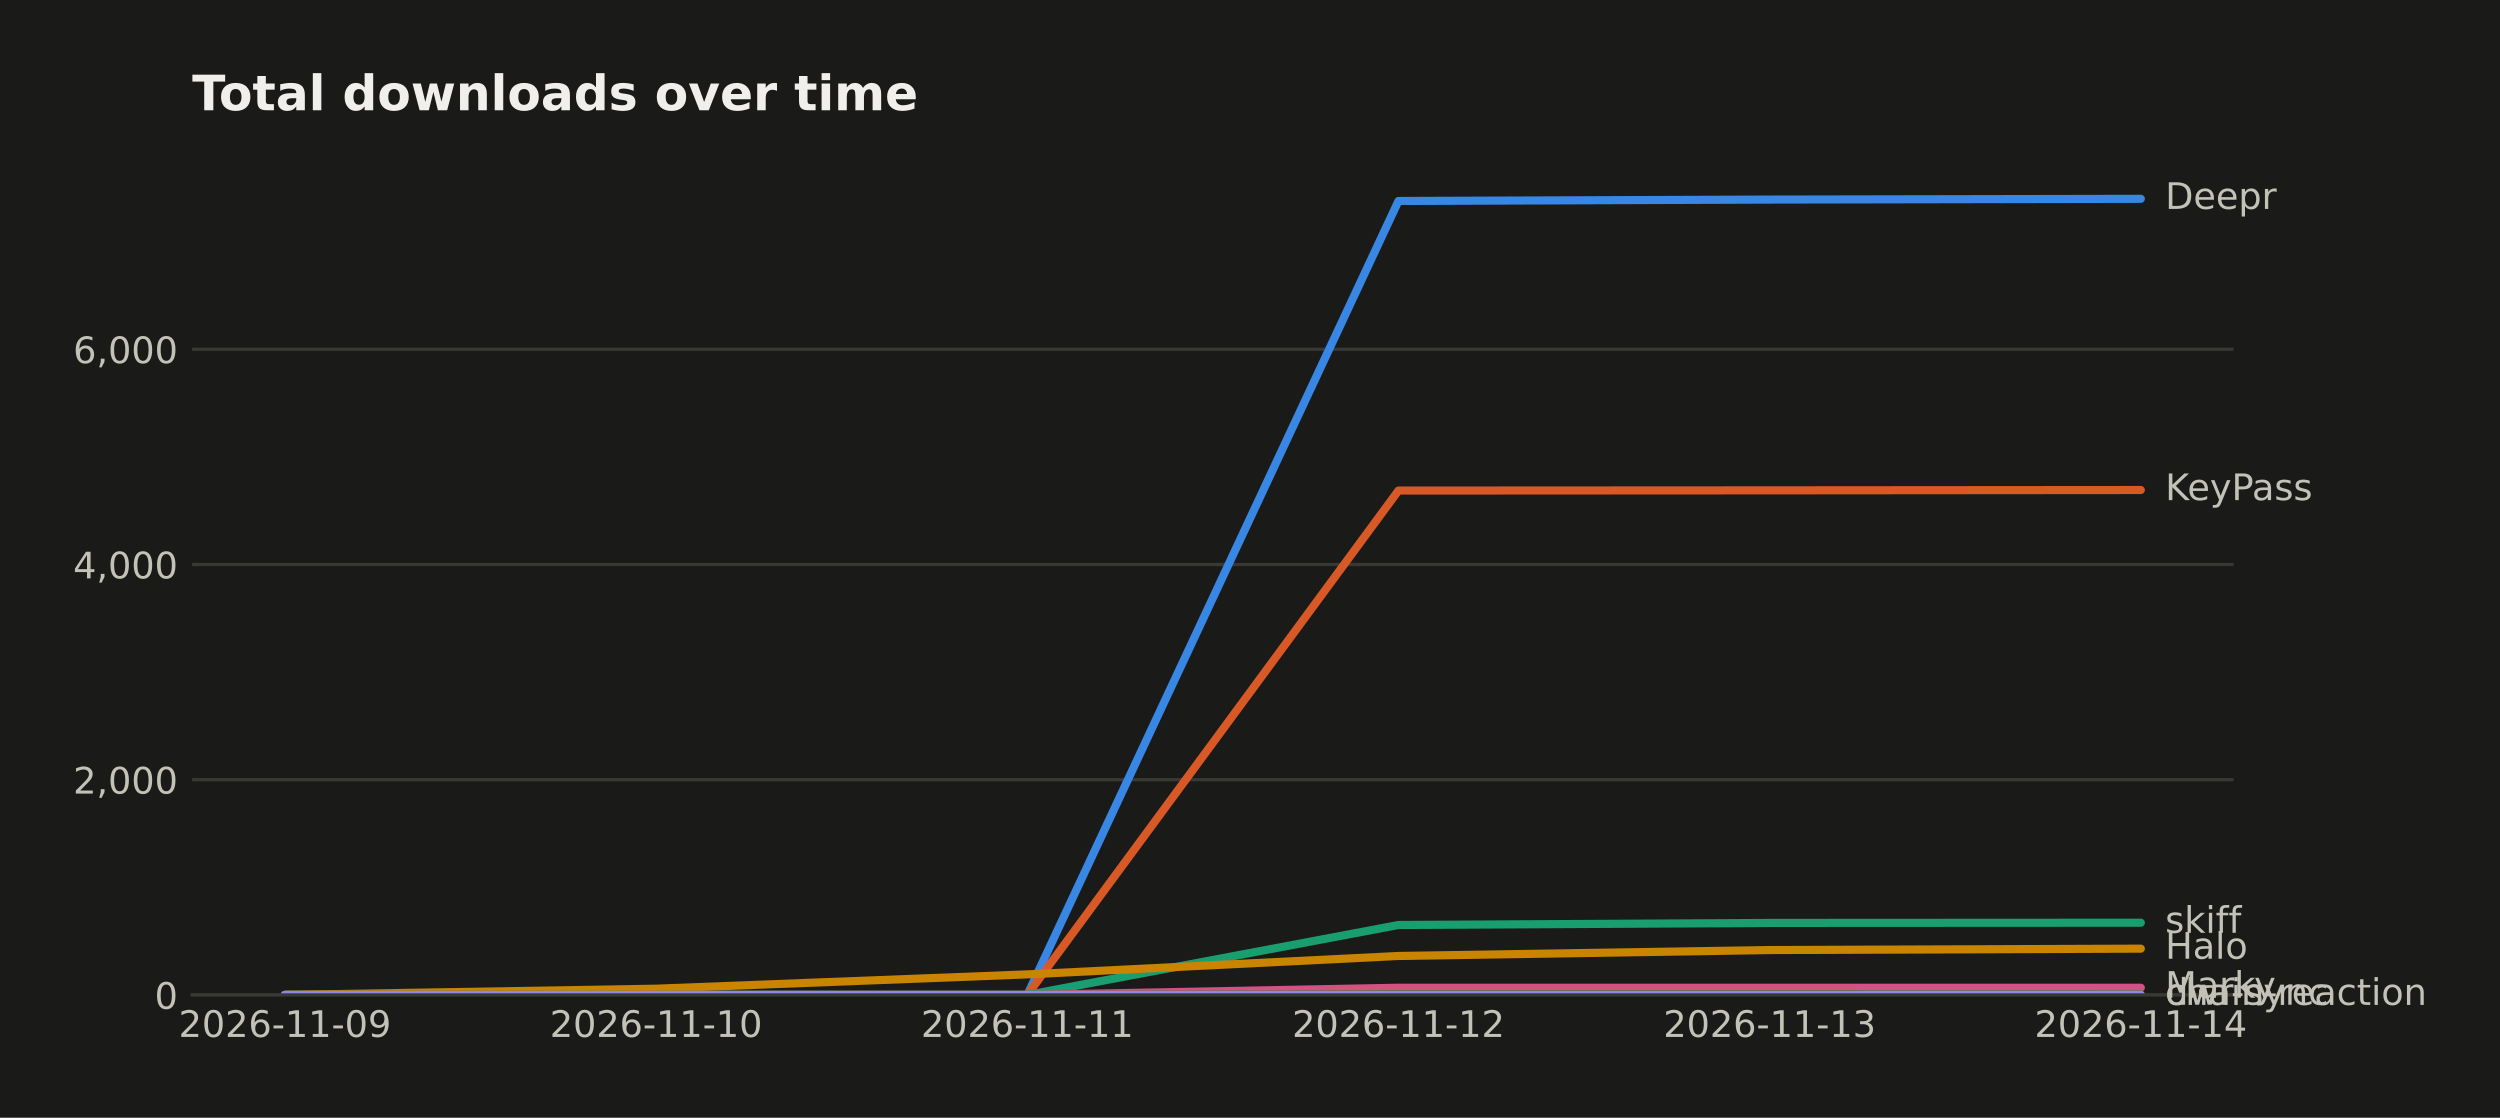
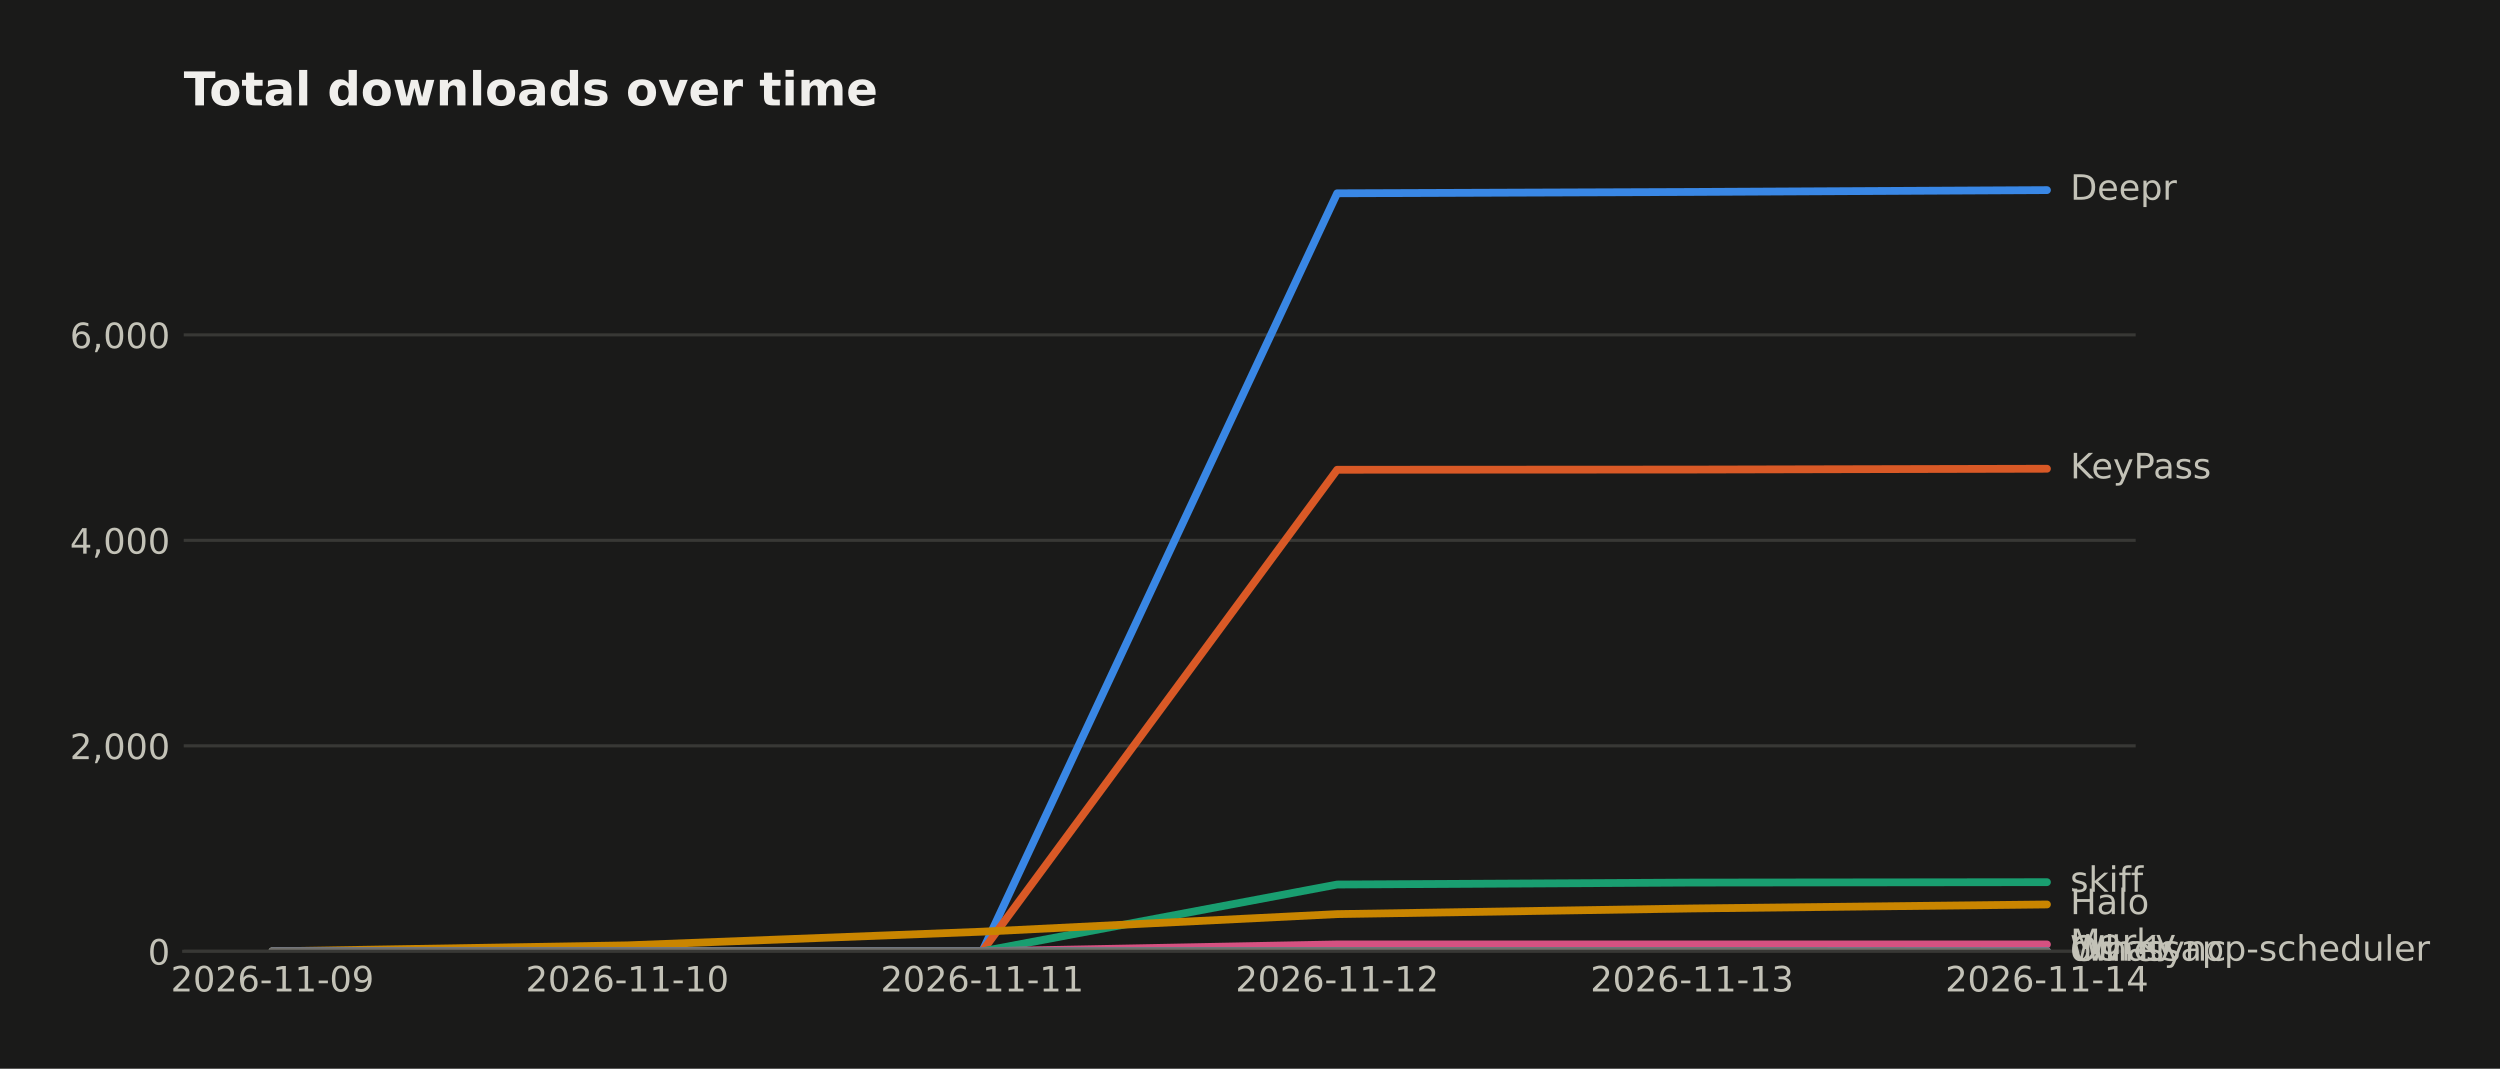
- <svg xmlns="http://www.w3.org/2000/svg" width="614.995pt" height="274.96pt" viewBox="0 0 614.995 274.96" version="1.1">
+ <svg xmlns="http://www.w3.org/2000/svg" width="643.196pt" height="274.96pt" viewBox="0 0 643.196 274.96" version="1.1">
  <defs>
    <style type="text/css">*{stroke-linejoin: round; stroke-linecap: butt}</style>
  </defs>
  <g id="figure_1">
    <g id="patch_1">
-       <path d="M 0 274.96  L 614.995 274.96  L 614.995 0  L 0 0  z " style="fill: #1a1a19" />
+       <path d="M 0 274.96  L 643.196 274.96  L 643.196 0  L 0 0  z " style="fill: #1a1a19" />
    </g>
    <g id="axes_1">
      <g id="patch_2">
        <path d="M 47.265 244.75  L 549.465 244.75  L 549.465 39.118  L 47.265 39.118  z " style="fill: #1a1a19" />
      </g>
      <g id="matplotlib.axis_1">
        <g id="xtick_1">
          <g id="line2d_1" />
          <g id="text_1">
            <text style="fill: #c3c2b7; font: 9px 'DejaVu Sans'; text-anchor: middle" x="70.093" y="255.089" transform="rotate(-0 70.09258 255.0887)">2026-11-09</text>
          </g>
        </g>
        <g id="xtick_2">
          <g id="line2d_2" />
          <g id="text_2">
            <text style="fill: #c3c2b7; font: 9px 'DejaVu Sans'; text-anchor: middle" x="161.402" y="255.089" transform="rotate(-0 161.4017 255.0887)">2026-11-10</text>
          </g>
        </g>
        <g id="xtick_3">
          <g id="line2d_3" />
          <g id="text_3">
            <text style="fill: #c3c2b7; font: 9px 'DejaVu Sans'; text-anchor: middle" x="252.711" y="255.089" transform="rotate(-0 252.7108 255.0887)">2026-11-11</text>
          </g>
        </g>
        <g id="xtick_4">
          <g id="line2d_4" />
          <g id="text_4">
            <text style="fill: #c3c2b7; font: 9px 'DejaVu Sans'; text-anchor: middle" x="344.02" y="255.089" transform="rotate(-0 344.0199 255.0887)">2026-11-12</text>
          </g>
        </g>
        <g id="xtick_5">
          <g id="line2d_5" />
          <g id="text_5">
            <text style="fill: #c3c2b7; font: 9px 'DejaVu Sans'; text-anchor: middle" x="435.329" y="255.089" transform="rotate(-0 435.3289 255.0887)">2026-11-13</text>
          </g>
        </g>
        <g id="xtick_6">
          <g id="line2d_6" />
          <g id="text_6">
            <text style="fill: #c3c2b7; font: 9px 'DejaVu Sans'; text-anchor: middle" x="526.638" y="255.089" transform="rotate(-0 526.638 255.0887)">2026-11-14</text>
          </g>
        </g>
      </g>
      <g id="matplotlib.axis_2">
        <g id="ytick_1">
          <g id="line2d_7">
-             <path d="M 47.265 244.75  L 549.465 244.75  " clip-path="url(#pf0e1c28797)" style="fill: none; stroke: #383835; stroke-width: 0.8; stroke-linecap: square" />
+             <path d="M 47.265 244.75  L 549.465 244.75  " clip-path="url(#p613d4f6c0a)" style="fill: none; stroke: #383835; stroke-width: 0.8; stroke-linecap: square" />
          </g>
          <g id="line2d_8" />
          <g id="text_7">
            <text style="fill: #c3c2b7; font: 9px 'DejaVu Sans'; text-anchor: end" x="43.765" y="248.169" transform="rotate(-0 43.76531 248.1694)">0</text>
          </g>
        </g>
        <g id="ytick_2">
          <g id="line2d_9">
-             <path d="M 47.265 191.806  L 549.465 191.806  " clip-path="url(#pf0e1c28797)" style="fill: none; stroke: #383835; stroke-width: 0.8; stroke-linecap: square" />
+             <path d="M 47.265 191.885  L 549.465 191.885  " clip-path="url(#p613d4f6c0a)" style="fill: none; stroke: #383835; stroke-width: 0.8; stroke-linecap: square" />
          </g>
          <g id="line2d_10" />
          <g id="text_8">
-             <text style="fill: #c3c2b7; font: 9px 'DejaVu Sans'; text-anchor: end" x="43.765" y="195.225" transform="rotate(-0 43.76531 195.2254)">2,000</text>
+             <text style="fill: #c3c2b7; font: 9px 'DejaVu Sans'; text-anchor: end" x="43.765" y="195.304" transform="rotate(-0 43.76531 195.304)">2,000</text>
          </g>
        </g>
        <g id="ytick_3">
          <g id="line2d_11">
-             <path d="M 47.265 138.862  L 549.465 138.862  " clip-path="url(#pf0e1c28797)" style="fill: none; stroke: #383835; stroke-width: 0.8; stroke-linecap: square" />
+             <path d="M 47.265 139.019  L 549.465 139.019  " clip-path="url(#p613d4f6c0a)" style="fill: none; stroke: #383835; stroke-width: 0.8; stroke-linecap: square" />
          </g>
          <g id="line2d_12" />
          <g id="text_9">
-             <text style="fill: #c3c2b7; font: 9px 'DejaVu Sans'; text-anchor: end" x="43.765" y="142.281" transform="rotate(-0 43.76531 142.2813)">4,000</text>
+             <text style="fill: #c3c2b7; font: 9px 'DejaVu Sans'; text-anchor: end" x="43.765" y="142.439" transform="rotate(-0 43.76531 142.4386)">4,000</text>
          </g>
        </g>
        <g id="ytick_4">
          <g id="line2d_13">
-             <path d="M 47.265 85.918  L 549.465 85.918  " clip-path="url(#pf0e1c28797)" style="fill: none; stroke: #383835; stroke-width: 0.8; stroke-linecap: square" />
+             <path d="M 47.265 86.154  L 549.465 86.154  " clip-path="url(#p613d4f6c0a)" style="fill: none; stroke: #383835; stroke-width: 0.8; stroke-linecap: square" />
          </g>
          <g id="line2d_14" />
          <g id="text_10">
-             <text style="fill: #c3c2b7; font: 9px 'DejaVu Sans'; text-anchor: end" x="43.765" y="89.337" transform="rotate(-0 43.76531 89.33731)">6,000</text>
+             <text style="fill: #c3c2b7; font: 9px 'DejaVu Sans'; text-anchor: end" x="43.765" y="89.573" transform="rotate(-0 43.76531 89.57312)">6,000</text>
          </g>
        </g>
      </g>
      <g id="line2d_15">
-         <path d="M 70.093 244.75  L 161.402 244.75  L 252.711 244.75  L 344.02 49.44  L 435.329 49.095  L 526.638 48.91  " clip-path="url(#pf0e1c28797)" style="fill: none; stroke: #3987e5; stroke-width: 2; stroke-linecap: round" />
+         <path d="M 70.093 244.75  L 161.402 244.75  L 252.711 244.75  L 344.02 49.73  L 435.329 49.386  L 526.638 48.91  " clip-path="url(#p613d4f6c0a)" style="fill: none; stroke: #3987e5; stroke-width: 2; stroke-linecap: round" />
      </g>
      <g id="line2d_16">
-         <path d="M 70.093 244.75  L 161.402 244.75  L 252.711 244.75  L 344.02 120.676  L 435.329 120.623  L 526.638 120.543  " clip-path="url(#pf0e1c28797)" style="fill: none; stroke: #d95926; stroke-width: 2; stroke-linecap: round" />
+         <path d="M 70.093 244.75  L 161.402 244.75  L 252.711 244.75  L 344.02 120.86  L 435.329 120.807  L 526.638 120.596  " clip-path="url(#p613d4f6c0a)" style="fill: none; stroke: #d95926; stroke-width: 2; stroke-linecap: round" />
      </g>
      <g id="line2d_17">
-         <path d="M 70.093 244.75  L 161.402 244.75  L 252.711 244.75  L 344.02 227.543  L 435.329 227.04  L 526.638 226.987  " clip-path="url(#pf0e1c28797)" style="fill: none; stroke: #199e70; stroke-width: 2; stroke-linecap: round" />
+         <path d="M 70.093 244.75  L 161.402 244.75  L 252.711 244.75  L 344.02 227.569  L 435.329 227.067  L 526.638 226.961  " clip-path="url(#p613d4f6c0a)" style="fill: none; stroke: #199e70; stroke-width: 2; stroke-linecap: round" />
      </g>
      <g id="line2d_18">
-         <path d="M 70.093 244.75  L 161.402 243.215  L 252.711 239.694  L 344.02 235.167  L 435.329 233.711  L 526.638 233.367  " clip-path="url(#pf0e1c28797)" style="fill: none; stroke: #c98500; stroke-width: 2; stroke-linecap: round" />
+         <path d="M 70.093 244.75  L 161.402 243.217  L 252.711 239.701  L 344.02 235.181  L 435.329 233.728  L 526.638 232.697  " clip-path="url(#p613d4f6c0a)" style="fill: none; stroke: #c98500; stroke-width: 2; stroke-linecap: round" />
      </g>
      <g id="line2d_19">
-         <path d="M 70.093 244.75  L 161.402 244.75  L 252.711 244.75  L 344.02 242.976  L 435.329 242.976  L 526.638 242.976  " clip-path="url(#pf0e1c28797)" style="fill: none; stroke: #d55181; stroke-width: 2; stroke-linecap: round" />
+         <path d="M 70.093 244.75  L 161.402 244.75  L 252.711 244.75  L 344.02 242.979  L 435.329 242.979  L 526.638 242.979  " clip-path="url(#p613d4f6c0a)" style="fill: none; stroke: #d55181; stroke-width: 2; stroke-linecap: round" />
      </g>
      <g id="line2d_20">
-         <path d="M 70.093 244.75  L 161.402 244.75  L 252.711 244.75  L 344.02 244.671  L 435.329 244.671  L 526.638 244.671  " clip-path="url(#pf0e1c28797)" style="fill: none; stroke: #008300; stroke-width: 2; stroke-linecap: round" />
+         <path d="M 70.093 244.75  L 161.402 244.75  L 252.711 244.75  L 344.02 244.671  L 435.329 244.671  L 526.638 244.671  " clip-path="url(#p613d4f6c0a)" style="fill: none; stroke: #008300; stroke-width: 2; stroke-linecap: round" />
      </g>
      <g id="line2d_21">
-         <path d="M 70.093 244.75  L 161.402 244.75  L 252.711 244.75  L 344.02 244.75  L 435.329 244.75  L 526.638 244.724  " clip-path="url(#pf0e1c28797)" style="fill: none; stroke: #9085e9; stroke-width: 2; stroke-linecap: round" />
+         <path d="M 70.093 244.75  L 161.402 244.75  L 252.711 244.75  L 344.02 244.75  L 435.329 244.75  L 526.638 244.671  " clip-path="url(#p613d4f6c0a)" style="fill: none; stroke: #9085e9; stroke-width: 2; stroke-linecap: round" />
+       </g>
+       <g id="line2d_22">
+         <path d="M 70.093 244.75  L 161.402 244.75  L 252.711 244.75  L 344.02 244.75  L 435.329 244.75  L 526.638 244.724  " clip-path="url(#p613d4f6c0a)" style="fill: none; stroke: #6f6e69; stroke-width: 2; stroke-linecap: round" />
      </g>
      <g id="patch_3">
        <path d="M 47.265 244.75  L 549.465 244.75  " style="fill: none; stroke: #383835; stroke-width: 0.8; stroke-linejoin: miter; stroke-linecap: square" />
      </g>
      <g id="text_11">
        <text style="fill: #c3c2b7; font: 9px 'DejaVu Sans'; text-anchor: start" x="532.638" y="51.394" transform="rotate(-0 532.638 51.39356)">Deepr</text>
      </g>
      <g id="text_12">
-         <text style="fill: #c3c2b7; font: 9px 'DejaVu Sans'; text-anchor: start" x="532.638" y="123.027" transform="rotate(-0 532.638 123.0268)">KeyPass</text>
+         <text style="fill: #c3c2b7; font: 9px 'DejaVu Sans'; text-anchor: start" x="532.638" y="123.079" transform="rotate(-0 532.638 123.0791)">KeyPass</text>
      </g>
      <g id="text_13">
-         <text style="fill: #c3c2b7; font: 9px 'DejaVu Sans'; text-anchor: start" x="532.638" y="229.471" transform="rotate(-0 532.638 229.4708)">skiff</text>
+         <text style="fill: #c3c2b7; font: 9px 'DejaVu Sans'; text-anchor: start" x="532.638" y="229.444" transform="rotate(-0 532.638 229.4443)">skiff</text>
      </g>
      <g id="text_14">
-         <text style="fill: #c3c2b7; font: 9px 'DejaVu Sans'; text-anchor: start" x="532.638" y="235.851" transform="rotate(-0 532.638 235.8506)">Halo</text>
+         <text style="fill: #c3c2b7; font: 9px 'DejaVu Sans'; text-anchor: start" x="532.638" y="235.18" transform="rotate(-0 532.638 235.1802)">Halo</text>
      </g>
      <g id="text_15">
-         <text style="fill: #c3c2b7; font: 9px 'DejaVu Sans'; text-anchor: start" x="532.638" y="245.46" transform="rotate(-0 532.638 245.4599)">Marky</text>
+         <text style="fill: #c3c2b7; font: 9px 'DejaVu Sans'; text-anchor: start" x="532.638" y="245.463" transform="rotate(-0 532.638 245.4626)">Marky</text>
      </g>
      <g id="text_16">
-         <text style="fill: #c3c2b7; font: 9px 'DejaVu Sans'; text-anchor: start" x="532.638" y="247.154" transform="rotate(-0 532.638 247.1541)">dwr-sync</text>
+         <text style="fill: #c3c2b7; font: 9px 'DejaVu Sans'; text-anchor: start" x="532.638" y="247.154" transform="rotate(-0 532.638 247.1543)">dwr-sync</text>
      </g>
      <g id="text_17">
-         <text style="fill: #c3c2b7; font: 9px 'DejaVu Sans'; text-anchor: start" x="532.638" y="247.207" transform="rotate(-0 532.638 247.2071)">chain-reaction</text>
+         <text style="fill: #c3c2b7; font: 9px 'DejaVu Sans'; text-anchor: start" x="532.638" y="247.154" transform="rotate(-0 532.638 247.1543)">Whatsapp-scheduler</text>
      </g>
      <g id="text_18">
+         <text style="fill: #c3c2b7; font: 9px 'DejaVu Sans'; text-anchor: start" x="532.638" y="247.207" transform="rotate(-0 532.638 247.2071)">Other</text>
+       </g>
+       <g id="text_19">
        <text style="fill: #f0efec; font: 700 12px 'DejaVu Sans'; text-anchor: start" x="47.265" y="27.118" transform="rotate(-0 47.26531 27.11812)">Total downloads over time</text>
      </g>
    </g>
  </g>
  <defs>
-     <clipPath id="pf0e1c28797">
+     <clipPath id="p613d4f6c0a">
      <rect x="47.265" y="39.118" width="502.2" height="205.632" />
    </clipPath>
  </defs>
</svg>
